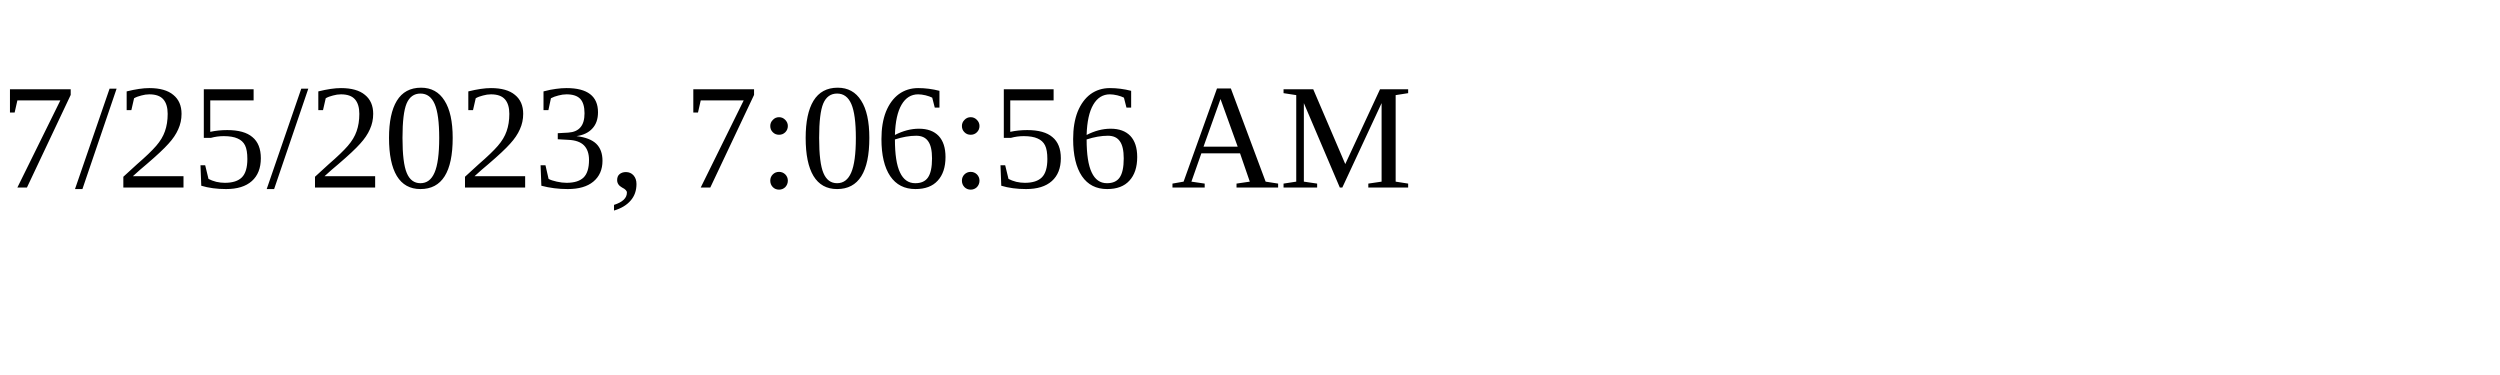
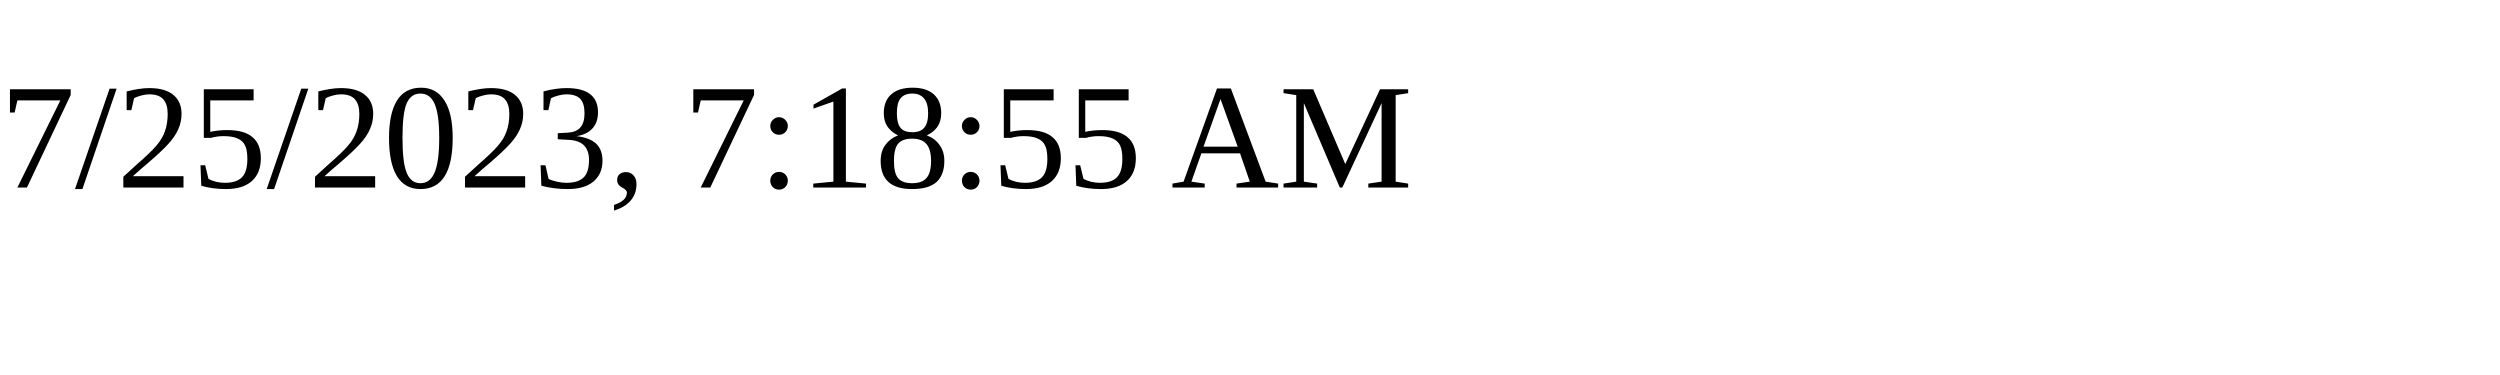
<svg xmlns="http://www.w3.org/2000/svg" height="30" width="200">
-   <text x="0" y="15">7/25/2023, 7:06:56 AM</text>
+   <text x="0" y="15">7/25/2023, 7:18:55 AM</text>
</svg>
